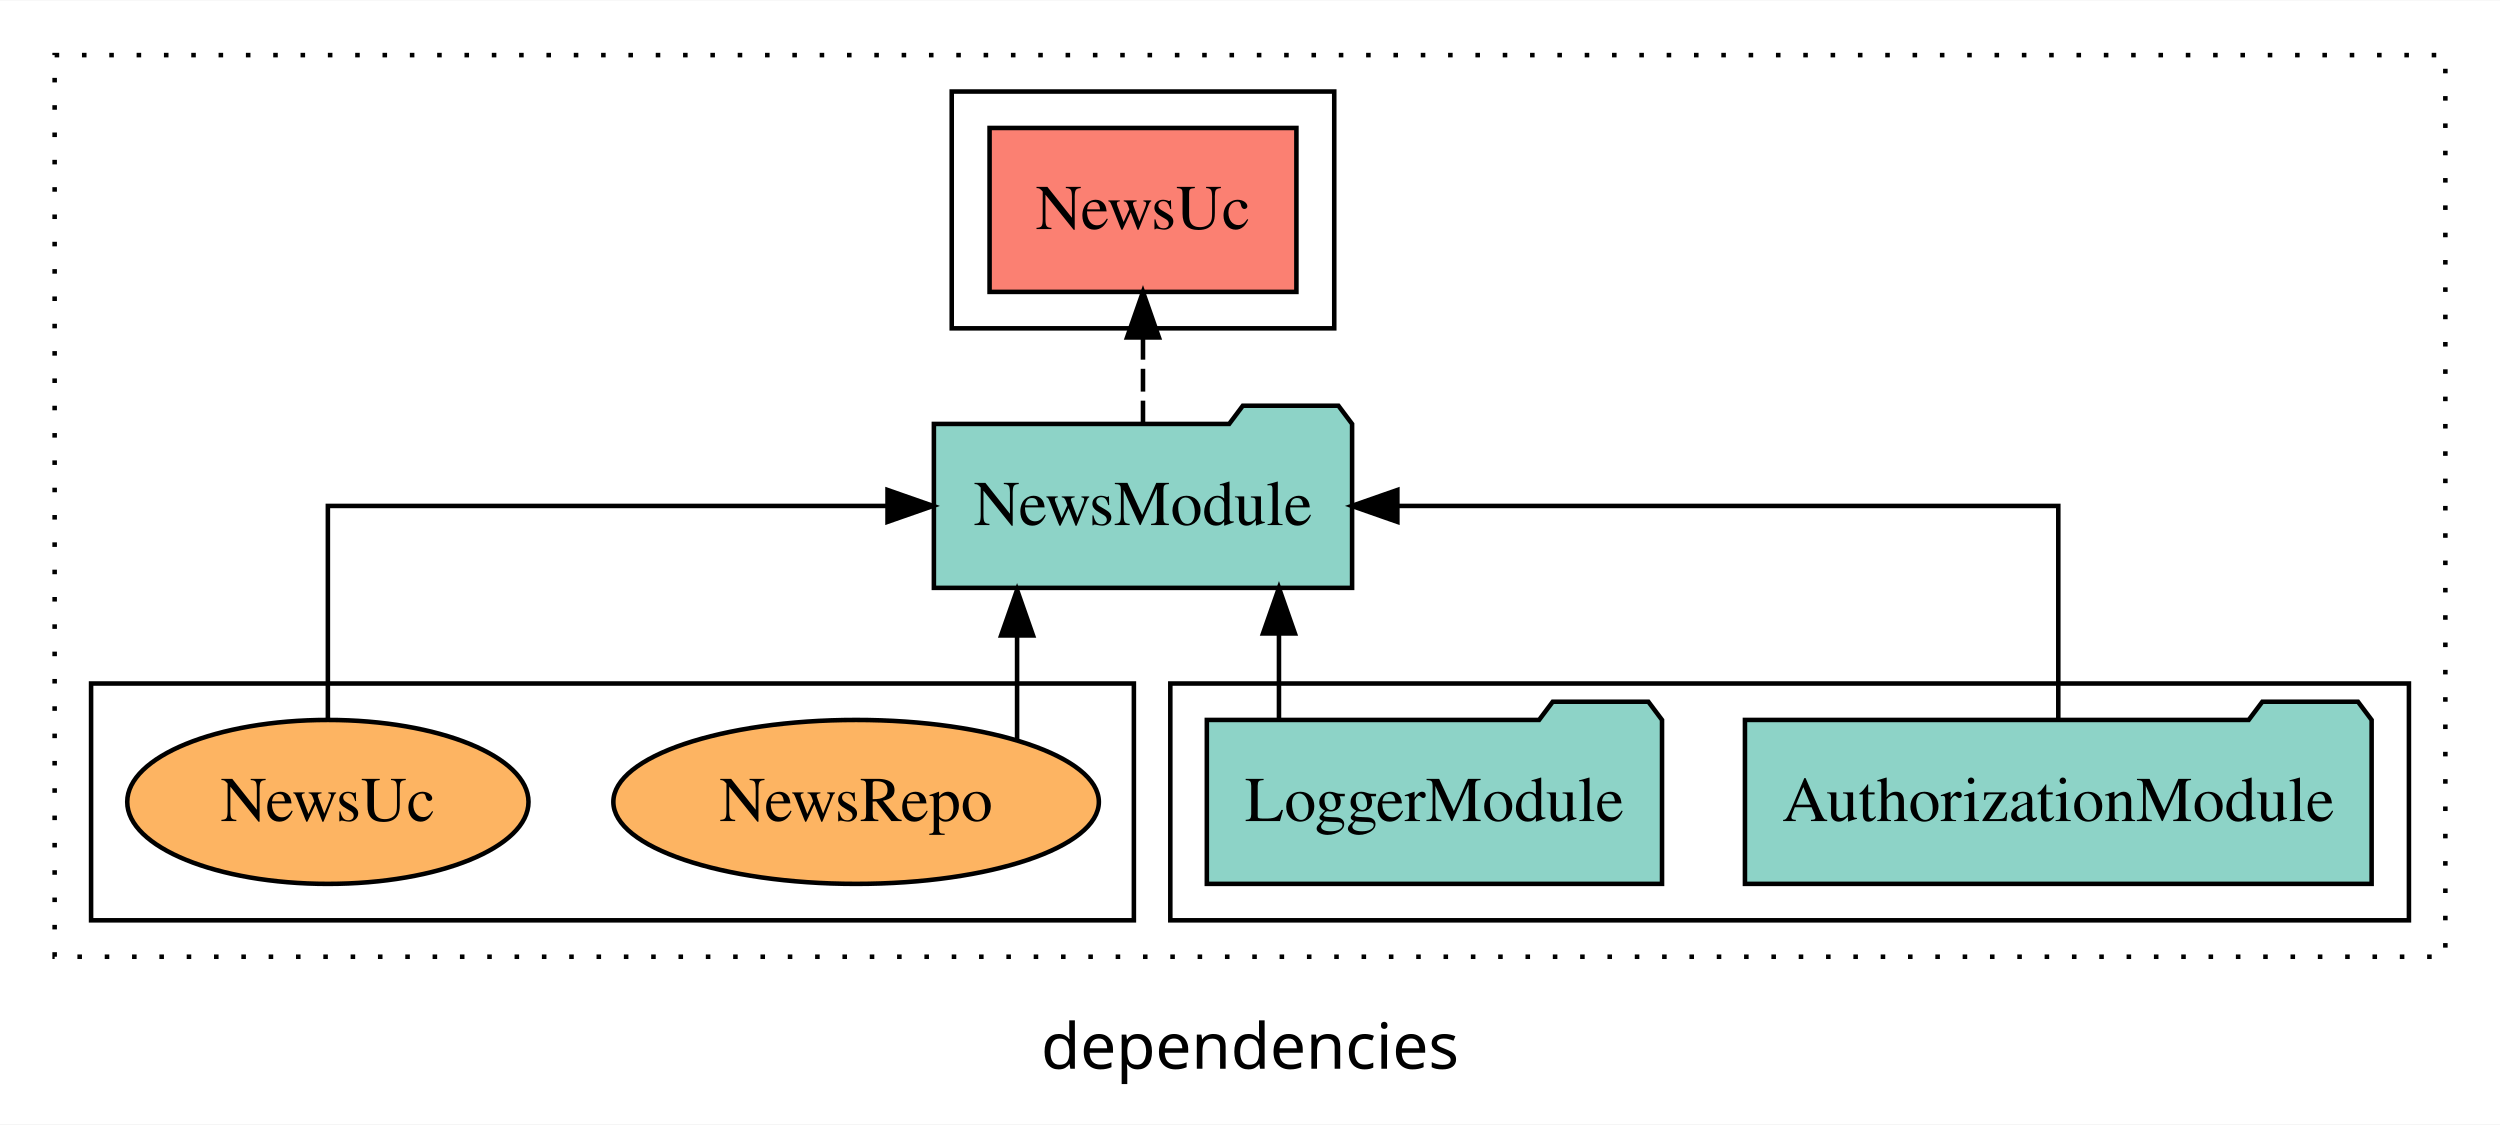
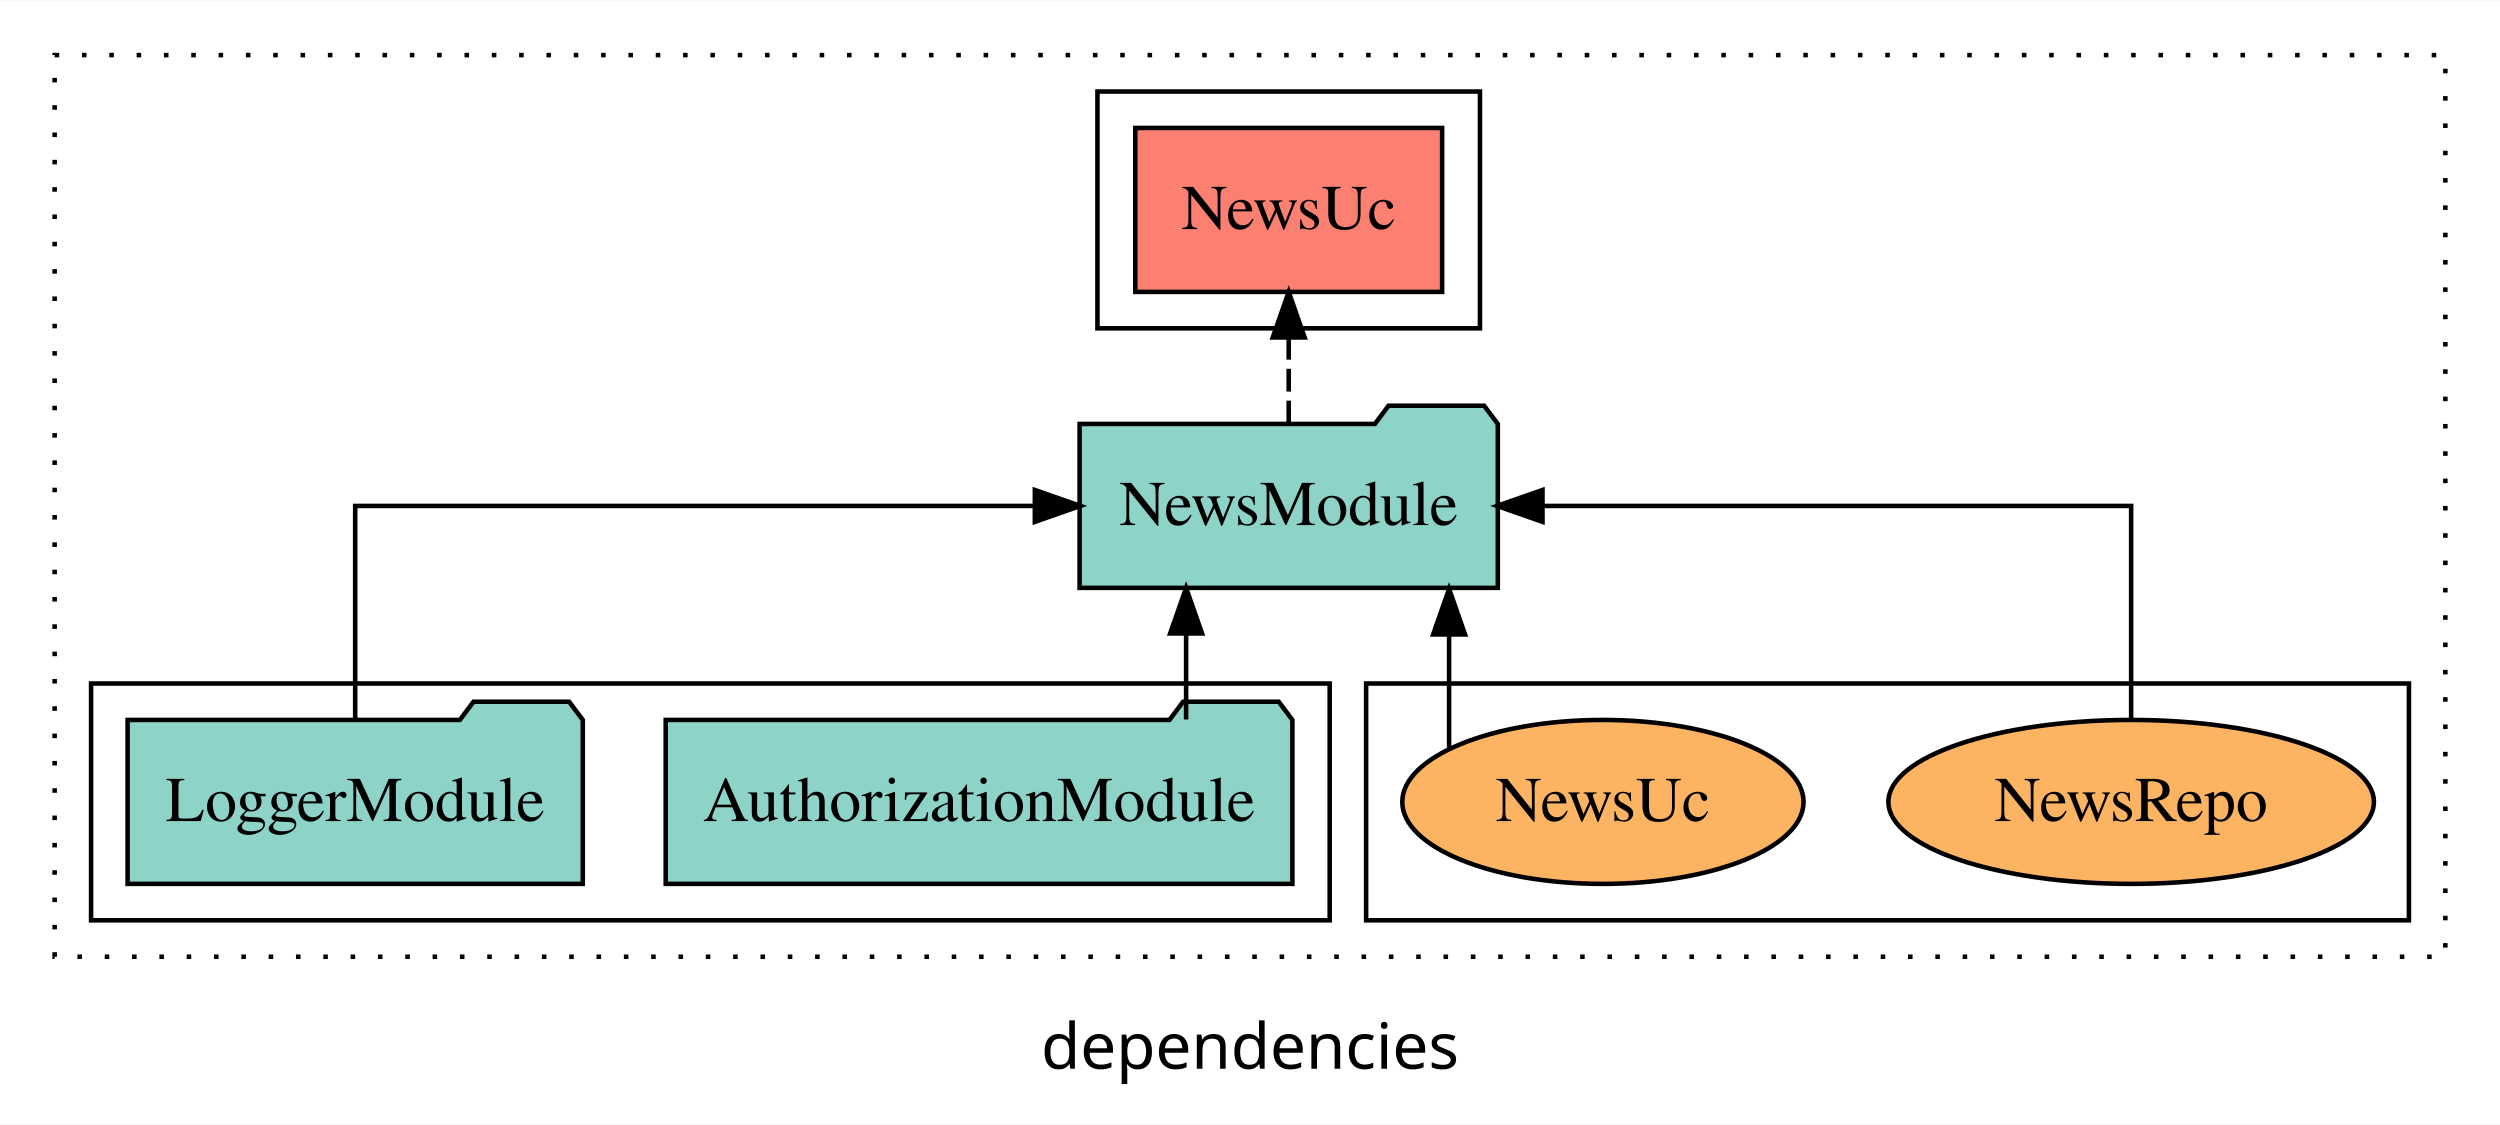
<svg xmlns="http://www.w3.org/2000/svg" width="549pt" height="247pt" viewBox="0.00 0.00 549.00 246.80">
  <g id="graph0" class="graph" transform="scale(1 1) rotate(0) translate(4 242.8)">
    <polygon fill="white" stroke="transparent" points="-4,4 -4,-242.8 545,-242.8 545,4 -4,4" />
    <text text-anchor="middle" x="270.5" y="-8.2" font-family="sans-serif" font-size="14.00">dependencies</text>
    <g id="clust1" class="cluster">
      <polygon fill="none" stroke="black" stroke-dasharray="1,5" points="8,-32.8 8,-230.8 533,-230.8 533,-32.8 8,-32.8" />
    </g>
-     <g id="clust3" class="cluster">
-       <polygon fill="none" stroke="black" points="253,-40.8 253,-92.8 525,-92.8 525,-40.8 253,-40.8" />
+     <g id="clust6" class="cluster">
+       <polygon fill="none" stroke="black" points="296,-40.8 296,-92.8 525,-92.8 525,-40.8 296,-40.8" />
    </g>
    <g id="clust4" class="cluster">
-       <polygon fill="none" stroke="black" points="205,-170.8 205,-222.8 289,-222.8 289,-170.8 205,-170.8" />
+       <polygon fill="none" stroke="black" points="237,-170.8 237,-222.8 321,-222.8 321,-170.8 237,-170.8" />
    </g>
-     <g id="clust6" class="cluster">
-       <polygon fill="none" stroke="black" points="16,-40.8 16,-92.8 245,-92.8 245,-40.8 16,-40.8" />
+     <g id="clust3" class="cluster">
+       <polygon fill="none" stroke="black" points="16,-40.8 16,-92.8 288,-92.8 288,-40.8 16,-40.8" />
    </g>
    <g id="node1" class="node">
-       <polygon fill="#8dd3c7" stroke="black" points="516.81,-84.8 513.81,-88.8 492.81,-88.8 489.81,-84.8 379.19,-84.8 379.19,-48.8 516.81,-48.8 516.81,-84.8" />
-       <text text-anchor="middle" x="448" y="-62.6" font-family="Times,serif" font-size="14.00">AuthorizationModule</text>
+       <polygon fill="#8dd3c7" stroke="black" points="279.81,-84.8 276.81,-88.8 255.81,-88.8 252.81,-84.8 142.19,-84.8 142.19,-48.8 279.81,-48.8 279.81,-84.8" />
+       <text text-anchor="middle" x="211" y="-62.6" font-family="Times,serif" font-size="14.00">AuthorizationModule</text>
    </g>
    <g id="node3" class="node">
-       <polygon fill="#8dd3c7" stroke="black" points="292.92,-149.8 289.92,-153.8 268.92,-153.8 265.92,-149.8 201.08,-149.8 201.08,-113.8 292.92,-113.8 292.92,-149.8" />
-       <text text-anchor="middle" x="247" y="-127.6" font-family="Times,serif" font-size="14.00">NewsModule</text>
+       <polygon fill="#8dd3c7" stroke="black" points="324.92,-149.8 321.92,-153.8 300.92,-153.8 297.92,-149.8 233.08,-149.8 233.08,-113.8 324.92,-113.8 324.92,-149.8" />
+       <text text-anchor="middle" x="279" y="-127.6" font-family="Times,serif" font-size="14.00">NewsModule</text>
    </g>
    <g id="edge1" class="edge">
-       <path fill="none" stroke="black" d="M448,-84.91C448,-104.14 448,-131.8 448,-131.8 448,-131.8 302.86,-131.8 302.86,-131.8" />
-       <polygon fill="black" stroke="black" points="302.86,-128.3 292.86,-131.8 302.86,-135.3 302.86,-128.3" />
+       <path fill="none" stroke="black" d="M256.47,-84.91C256.47,-84.91 256.47,-103.79 256.47,-103.79" />
+       <polygon fill="black" stroke="black" points="252.97,-103.79 256.47,-113.79 259.97,-103.79 252.97,-103.79" />
    </g>
    <g id="node2" class="node">
-       <polygon fill="#8dd3c7" stroke="black" points="360.98,-84.8 357.98,-88.8 336.98,-88.8 333.98,-84.8 261.02,-84.8 261.02,-48.8 360.98,-48.8 360.98,-84.8" />
-       <text text-anchor="middle" x="311" y="-62.6" font-family="Times,serif" font-size="14.00">LoggerModule</text>
+       <polygon fill="#8dd3c7" stroke="black" points="123.98,-84.8 120.98,-88.8 99.98,-88.8 96.98,-84.8 24.02,-84.8 24.02,-48.8 123.98,-48.8 123.98,-84.8" />
+       <text text-anchor="middle" x="74" y="-62.6" font-family="Times,serif" font-size="14.00">LoggerModule</text>
    </g>
    <g id="edge2" class="edge">
-       <path fill="none" stroke="black" d="M276.86,-84.91C276.86,-84.91 276.86,-103.79 276.86,-103.79" />
-       <polygon fill="black" stroke="black" points="273.36,-103.79 276.86,-113.79 280.36,-103.79 273.36,-103.79" />
+       <path fill="none" stroke="black" d="M74,-84.91C74,-104.14 74,-131.8 74,-131.8 74,-131.8 223.25,-131.8 223.25,-131.8" />
+       <polygon fill="black" stroke="black" points="223.25,-135.3 233.25,-131.8 223.25,-128.3 223.25,-135.3" />
    </g>
    <g id="node4" class="node">
-       <polygon fill="#fb8072" stroke="black" points="280.69,-214.8 213.31,-214.8 213.31,-178.8 280.69,-178.8 280.69,-214.8" />
-       <text text-anchor="middle" x="247" y="-192.6" font-family="Times,serif" font-size="14.00">NewsUc </text>
+       <polygon fill="#fb8072" stroke="black" points="312.69,-214.8 245.31,-214.8 245.31,-178.8 312.69,-178.8 312.69,-214.8" />
+       <text text-anchor="middle" x="279" y="-192.6" font-family="Times,serif" font-size="14.00">NewsUc </text>
    </g>
    <g id="edge3" class="edge">
-       <path fill="none" stroke="black" stroke-dasharray="5,2" d="M247,-149.91C247,-149.91 247,-168.79 247,-168.79" />
-       <polygon fill="black" stroke="black" points="243.5,-168.79 247,-178.79 250.5,-168.79 243.5,-168.79" />
+       <path fill="none" stroke="black" stroke-dasharray="5,2" d="M279,-149.91C279,-149.91 279,-168.79 279,-168.79" />
+       <polygon fill="black" stroke="black" points="275.5,-168.79 279,-178.79 282.5,-168.79 275.5,-168.79" />
    </g>
    <g id="node5" class="node">
-       <ellipse fill="#fdb462" stroke="black" cx="184" cy="-66.8" rx="53.31" ry="18" />
-       <text text-anchor="middle" x="184" y="-62.6" font-family="Times,serif" font-size="14.00">NewsRepo</text>
+       <ellipse fill="#fdb462" stroke="black" cx="464" cy="-66.8" rx="53.31" ry="18" />
+       <text text-anchor="middle" x="464" y="-62.6" font-family="Times,serif" font-size="14.00">NewsRepo</text>
    </g>
    <g id="edge4" class="edge">
-       <path fill="none" stroke="black" d="M219.35,-80.58C219.35,-80.58 219.35,-103.35 219.35,-103.35" />
-       <polygon fill="black" stroke="black" points="215.85,-103.35 219.35,-113.35 222.85,-103.35 215.85,-103.35" />
+       <path fill="none" stroke="black" d="M464,-84.91C464,-104.14 464,-131.8 464,-131.8 464,-131.8 334.73,-131.8 334.73,-131.8" />
+       <polygon fill="black" stroke="black" points="334.73,-128.3 324.73,-131.8 334.73,-135.3 334.73,-128.3" />
    </g>
    <g id="node6" class="node">
-       <ellipse fill="#fdb462" stroke="black" cx="68" cy="-66.8" rx="44.06" ry="18" />
-       <text text-anchor="middle" x="68" y="-62.6" font-family="Times,serif" font-size="14.00">NewsUc</text>
+       <ellipse fill="#fdb462" stroke="black" cx="348" cy="-66.8" rx="44.06" ry="18" />
+       <text text-anchor="middle" x="348" y="-62.6" font-family="Times,serif" font-size="14.00">NewsUc</text>
    </g>
    <g id="edge5" class="edge">
-       <path fill="none" stroke="black" d="M68,-84.91C68,-104.14 68,-131.8 68,-131.8 68,-131.8 190.9,-131.8 190.9,-131.8" />
-       <polygon fill="black" stroke="black" points="190.9,-135.3 200.9,-131.8 190.9,-128.3 190.9,-135.3" />
+       <path fill="none" stroke="black" d="M314.22,-78.72C314.22,-78.72 314.22,-103.57 314.22,-103.57" />
+       <polygon fill="black" stroke="black" points="310.72,-103.57 314.22,-113.57 317.72,-103.57 310.72,-103.57" />
    </g>
  </g>
</svg>
